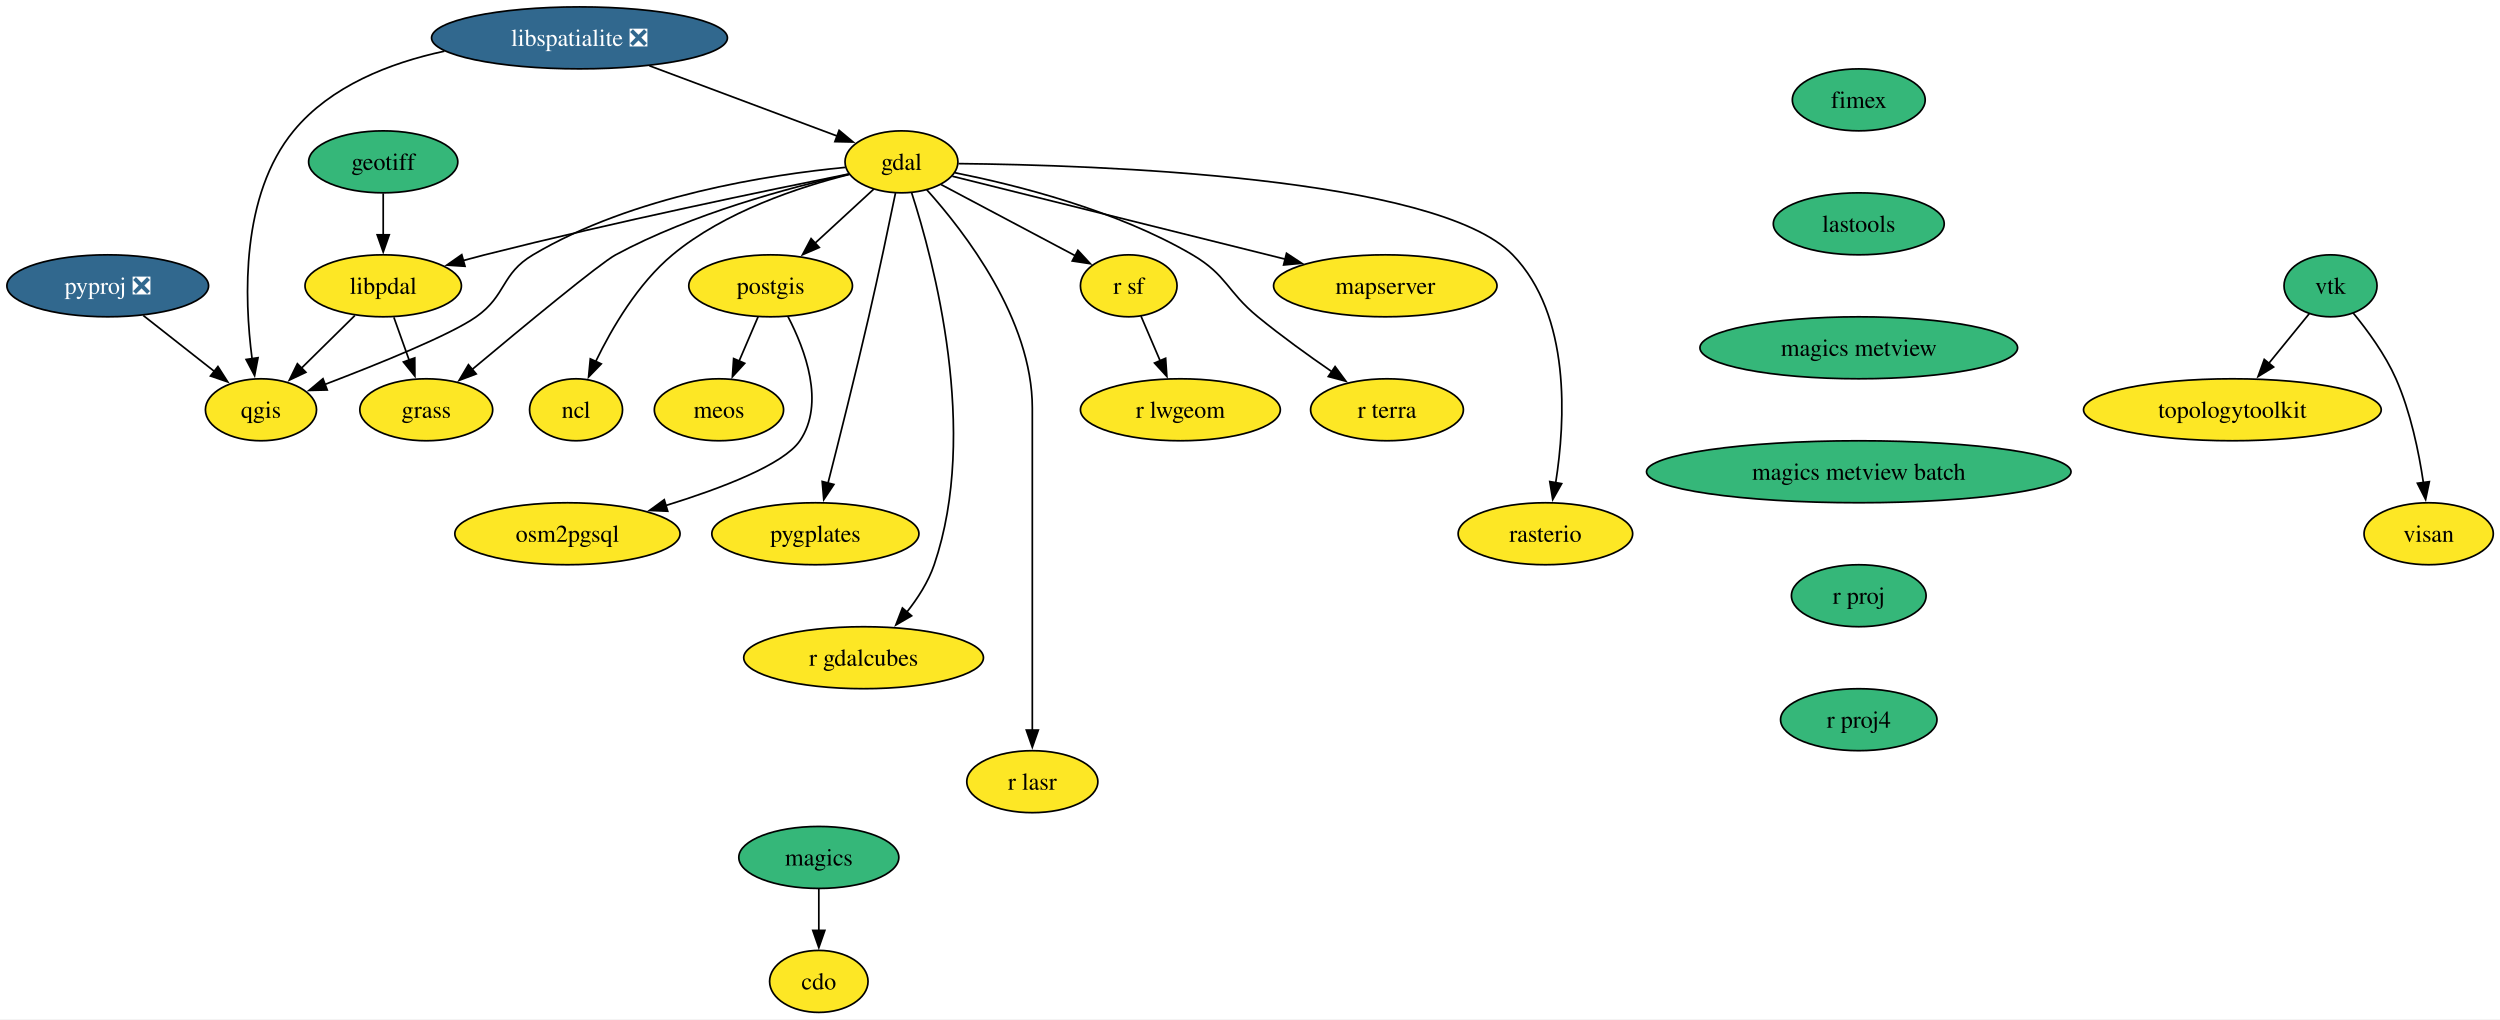
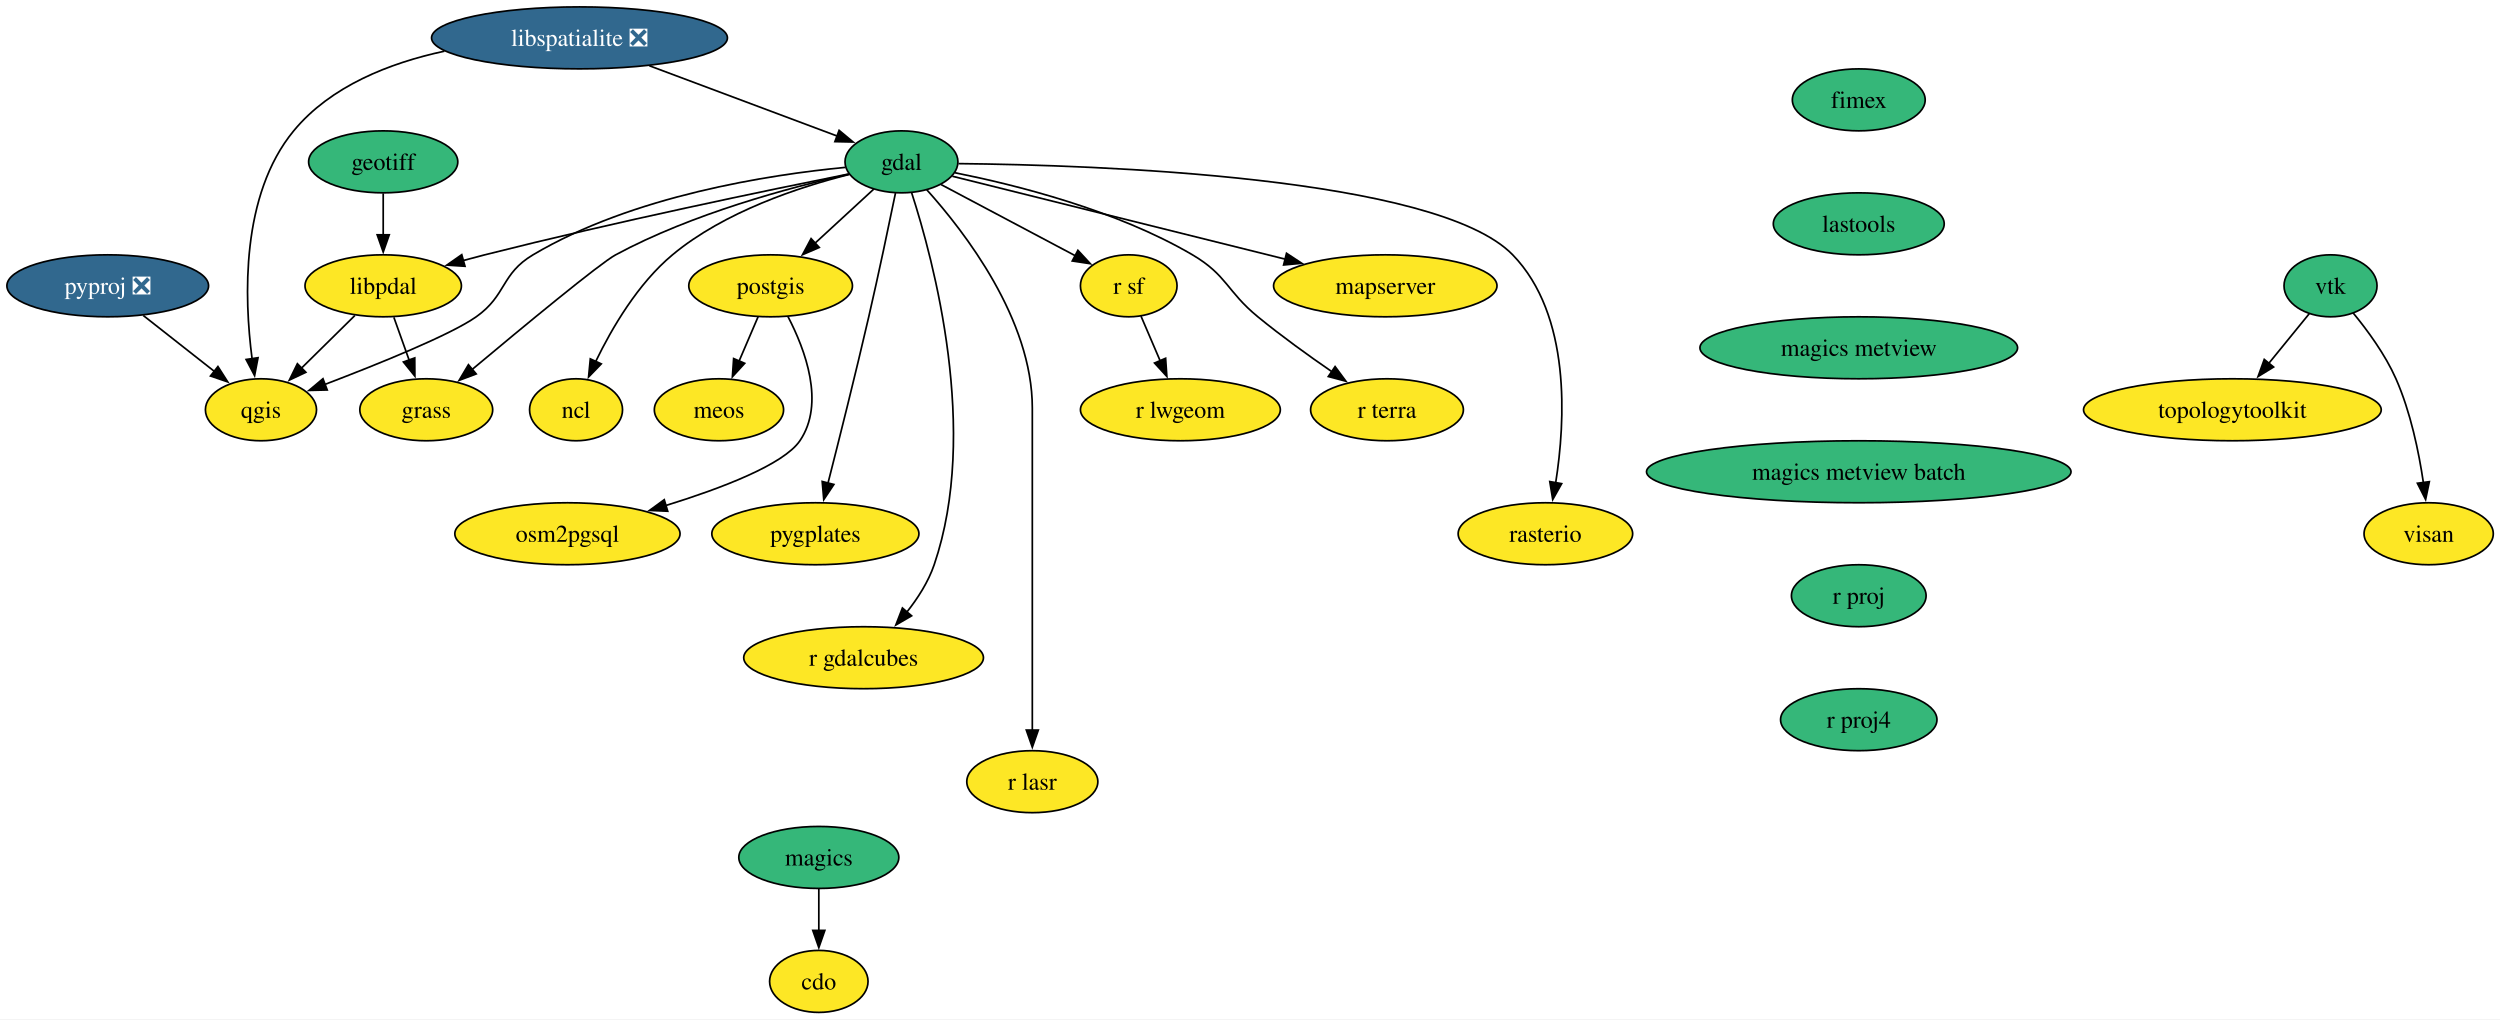
<svg xmlns="http://www.w3.org/2000/svg" xmlns:xlink="http://www.w3.org/1999/xlink" width="1452pt" height="592pt" viewBox="0.00 0.00 1452.00 592.00">
  <g id="graph0" class="graph" transform="scale(1 1) rotate(0) translate(4 588)">
    <polygon fill="white" stroke="none" points="-4,4 -4,-588 1448.1,-588 1448.1,4 -4,4" />
    <g id="node1" class="node">
      <g id="a_node1">
        <a xlink:href="https://github.com/conda-forge/cdo-feedstock" xlink:title="cdo">
          <ellipse fill="#fde725" stroke="black" cx="471.57" cy="-18" rx="28.59" ry="18" />
          <text xml:space="preserve" text-anchor="middle" x="471.57" y="-13.32" font-family="Times,serif" font-size="14.00">cdo</text>
        </a>
      </g>
    </g>
    <g id="node2" class="node">
      <g id="a_node2">
        <a xlink:href="https://github.com/conda-forge/fimex-feedstock" xlink:title="fimex">
          <ellipse fill="#35b779" stroke="black" cx="1075.57" cy="-530" rx="38.58" ry="18" />
          <text xml:space="preserve" text-anchor="middle" x="1075.57" y="-525.33" font-family="Times,serif" font-size="14.00">fimex</text>
        </a>
      </g>
    </g>
    <g id="node3" class="node">
      <g id="a_node3">
        <a xlink:href="https://github.com/conda-forge/lastools-feedstock" xlink:title="lastools">
          <ellipse fill="#35b779" stroke="black" cx="1075.57" cy="-458" rx="49.63" ry="18" />
          <text xml:space="preserve" text-anchor="middle" x="1075.57" y="-453.32" font-family="Times,serif" font-size="14.00">lastools</text>
        </a>
      </g>
    </g>
    <g id="node21" class="node">
      <g id="a_node21">
        <a xlink:href="https://github.com/conda-forge/magics-metview-feedstock" xlink:title="magics metview">
          <ellipse fill="#35b779" stroke="black" cx="1075.57" cy="-386" rx="92.25" ry="18" />
          <text xml:space="preserve" text-anchor="middle" x="1075.57" y="-381.32" font-family="Times,serif" font-size="14.00">magics metview</text>
        </a>
      </g>
    </g>
    <g id="node4" class="node">
      <g id="a_node4">
        <a xlink:href="https://github.com/conda-forge/gdal-feedstock" xlink:title="gdal">
-           <ellipse fill="#fde725" stroke="black" cx="519.57" cy="-494" rx="32.79" ry="18" />
+           <ellipse fill="#35b779" stroke="black" cx="519.57" cy="-494" rx="32.79" ry="18" />
          <text xml:space="preserve" text-anchor="middle" x="519.57" y="-489.32" font-family="Times,serif" font-size="14.00">gdal</text>
        </a>
      </g>
    </g>
    <g id="node5" class="node">
      <g id="a_node5">
        <a xlink:href="https://github.com/conda-forge/grass-feedstock" xlink:title="grass">
          <ellipse fill="#fde725" stroke="black" cx="243.57" cy="-350" rx="38.58" ry="18" />
          <text xml:space="preserve" text-anchor="middle" x="243.57" y="-345.32" font-family="Times,serif" font-size="14.00">grass</text>
        </a>
      </g>
    </g>
    <g id="edge2" class="edge">
      <path fill="none" stroke="black" d="M489.15,-486.86C454.79,-479.14 397.91,-463.91 353.57,-440 344.46,-435.09 299.66,-398.06 270.12,-373.34" />
      <polygon fill="black" stroke="black" points="272.57,-370.82 262.65,-367.08 268.07,-376.19 272.57,-370.82" />
    </g>
    <g id="node6" class="node">
      <g id="a_node6">
        <a xlink:href="https://github.com/conda-forge/libpdal-feedstock" xlink:title="libpdal">
          <ellipse fill="#fde725" stroke="black" cx="218.57" cy="-422" rx="45.42" ry="18" />
          <text xml:space="preserve" text-anchor="middle" x="218.57" y="-417.32" font-family="Times,serif" font-size="14.00">libpdal</text>
        </a>
      </g>
    </g>
    <g id="edge3" class="edge">
      <path fill="none" stroke="black" d="M488.86,-486.94C442.77,-477.69 353.04,-459.11 277.57,-440 273.51,-438.97 269.31,-437.86 265.1,-436.71" />
      <polygon fill="black" stroke="black" points="266.07,-433.35 255.5,-434.03 264.19,-440.09 266.07,-433.35" />
    </g>
    <g id="node7" class="node">
      <g id="a_node7">
        <a xlink:href="https://github.com/conda-forge/mapserver-feedstock" xlink:title="mapserver">
          <ellipse fill="#fde725" stroke="black" cx="800.57" cy="-422" rx="64.89" ry="18" />
          <text xml:space="preserve" text-anchor="middle" x="800.57" y="-417.32" font-family="Times,serif" font-size="14.00">mapserver</text>
        </a>
      </g>
    </g>
    <g id="edge4" class="edge">
      <path fill="none" stroke="black" d="M549.11,-485.64C594.85,-474.25 683.66,-452.13 742.54,-437.46" />
      <polygon fill="black" stroke="black" points="743.21,-440.9 752.07,-435.08 741.52,-434.1 743.21,-440.9" />
    </g>
    <g id="node8" class="node">
      <g id="a_node8">
        <a xlink:href="https://github.com/conda-forge/ncl-feedstock" xlink:title="ncl">
          <ellipse fill="#fde725" stroke="black" cx="330.57" cy="-350" rx="27" ry="18" />
          <text xml:space="preserve" text-anchor="middle" x="330.57" y="-345.32" font-family="Times,serif" font-size="14.00">ncl</text>
        </a>
      </g>
    </g>
    <g id="edge5" class="edge">
      <path fill="none" stroke="black" d="M489.29,-486.69C460.35,-479.43 416.76,-465.13 386.57,-440 366.54,-423.33 351.44,-397.57 341.99,-378.04" />
      <polygon fill="black" stroke="black" points="345.21,-376.66 337.84,-369.04 338.85,-379.58 345.21,-376.66" />
    </g>
    <g id="node9" class="node">
      <g id="a_node9">
        <a xlink:href="https://github.com/conda-forge/postgis-feedstock" xlink:title="postgis">
          <ellipse fill="#fde725" stroke="black" cx="443.57" cy="-422" rx="47.53" ry="18" />
          <text xml:space="preserve" text-anchor="middle" x="443.57" y="-417.32" font-family="Times,serif" font-size="14.00">postgis</text>
        </a>
      </g>
    </g>
    <g id="edge6" class="edge">
      <path fill="none" stroke="black" d="M503.46,-478.15C493.53,-469.01 480.57,-457.08 469.25,-446.65" />
      <polygon fill="black" stroke="black" points="471.83,-444.27 462.1,-440.07 467.09,-449.42 471.83,-444.27" />
    </g>
    <g id="node10" class="node">
      <g id="a_node10">
        <a xlink:href="https://github.com/conda-forge/pygplates-feedstock" xlink:title="pygplates">
          <ellipse fill="#fde725" stroke="black" cx="469.57" cy="-278" rx="60.15" ry="18" />
          <text xml:space="preserve" text-anchor="middle" x="469.57" y="-273.32" font-family="Times,serif" font-size="14.00">pygplates</text>
        </a>
      </g>
    </g>
    <g id="edge7" class="edge">
      <path fill="none" stroke="black" d="M516.1,-475.9C512.41,-457.96 506.33,-428.94 500.57,-404 492.89,-370.71 483.34,-332.63 476.88,-307.33" />
      <polygon fill="black" stroke="black" points="480.31,-306.63 474.44,-297.81 473.53,-308.37 480.31,-306.63" />
    </g>
    <g id="node11" class="node">
      <g id="a_node11">
        <a xlink:href="https://github.com/conda-forge/qgis-feedstock" xlink:title="qgis">
          <ellipse fill="#fde725" stroke="black" cx="147.57" cy="-350" rx="32.27" ry="18" />
          <text xml:space="preserve" text-anchor="middle" x="147.57" y="-345.32" font-family="Times,serif" font-size="14.00">qgis</text>
        </a>
      </g>
    </g>
    <g id="edge8" class="edge">
      <path fill="none" stroke="black" d="M486.91,-490.78C442.92,-486.55 363.5,-474.39 305.57,-440 286.91,-428.92 290.3,-416.52 272.57,-404 257.81,-393.57 215.85,-376.61 184.59,-364.69" />
      <polygon fill="black" stroke="black" points="186.05,-361.5 175.46,-361.24 183.58,-368.04 186.05,-361.5" />
    </g>
    <g id="node12" class="node">
      <g id="a_node12">
        <a xlink:href="https://github.com/conda-forge/r-gdalcubes-feedstock" xlink:title="r gdalcubes">
          <ellipse fill="#fde725" stroke="black" cx="497.57" cy="-206" rx="69.62" ry="18" />
          <text xml:space="preserve" text-anchor="middle" x="497.57" y="-201.33" font-family="Times,serif" font-size="14.00">r gdalcubes</text>
        </a>
      </g>
    </g>
    <g id="edge9" class="edge">
      <path fill="none" stroke="black" d="M525.48,-476.05C538.19,-436.81 564.95,-337.2 538.57,-260 535.19,-250.08 529.1,-240.58 522.64,-232.43" />
      <polygon fill="black" stroke="black" points="525.46,-230.33 516.3,-225 520.13,-234.88 525.46,-230.33" />
    </g>
    <g id="node13" class="node">
      <g id="a_node13">
        <a xlink:href="https://github.com/conda-forge/r-lasr-feedstock" xlink:title="r lasr">
          <ellipse fill="#fde725" stroke="black" cx="595.57" cy="-134" rx="38.06" ry="18" />
          <text xml:space="preserve" text-anchor="middle" x="595.57" y="-129.32" font-family="Times,serif" font-size="14.00">r lasr</text>
        </a>
      </g>
    </g>
    <g id="edge10" class="edge">
      <path fill="none" stroke="black" d="M534.23,-477.83C556.31,-453.3 595.57,-402.45 595.57,-351 595.57,-351 595.57,-351 595.57,-277 595.57,-237.74 595.57,-192.38 595.57,-163.69" />
      <polygon fill="black" stroke="black" points="599.07,-164 595.57,-154 592.07,-164 599.07,-164" />
    </g>
    <g id="node14" class="node">
      <g id="a_node14">
        <a xlink:href="https://github.com/conda-forge/r-sf-feedstock" xlink:title="r sf">
          <ellipse fill="#fde725" stroke="black" cx="651.57" cy="-422" rx="28.06" ry="18" />
          <text xml:space="preserve" text-anchor="middle" x="651.57" y="-417.32" font-family="Times,serif" font-size="14.00">r sf</text>
        </a>
      </g>
    </g>
    <g id="edge11" class="edge">
      <path fill="none" stroke="black" d="M542.57,-480.81C564.19,-469.34 596.71,-452.09 620.61,-439.42" />
      <polygon fill="black" stroke="black" points="622.05,-442.62 629.25,-434.84 618.77,-436.43 622.05,-442.62" />
    </g>
    <g id="node15" class="node">
      <g id="a_node15">
        <a xlink:href="https://github.com/conda-forge/r-terra-feedstock" xlink:title="r terra">
          <ellipse fill="#fde725" stroke="black" cx="801.57" cy="-350" rx="44.37" ry="18" />
          <text xml:space="preserve" text-anchor="middle" x="801.57" y="-345.32" font-family="Times,serif" font-size="14.00">r terra</text>
        </a>
      </g>
    </g>
    <g id="edge12" class="edge">
      <path fill="none" stroke="black" d="M550.59,-487.67C585.87,-480.64 644.3,-466.01 688.57,-440 708.63,-428.22 708.58,-418.75 726.57,-404 740.17,-392.86 755.96,-381.48 769.54,-372.14" />
      <polygon fill="black" stroke="black" points="771.42,-375.1 777.72,-366.58 767.48,-369.31 771.42,-375.1" />
    </g>
    <g id="node16" class="node">
      <g id="a_node16">
        <a xlink:href="https://github.com/conda-forge/rasterio-feedstock" xlink:title="rasterio">
          <ellipse fill="#fde725" stroke="black" cx="893.57" cy="-278" rx="50.68" ry="18" />
          <text xml:space="preserve" text-anchor="middle" x="893.57" y="-273.32" font-family="Times,serif" font-size="14.00">rasterio</text>
        </a>
      </g>
    </g>
    <g id="edge13" class="edge">
      <path fill="none" stroke="black" d="M552.67,-492.97C632.14,-492.16 830.43,-485.52 874.57,-440 908.55,-404.96 905.22,-343.53 899.53,-307.53" />
      <polygon fill="black" stroke="black" points="903.01,-307.1 897.82,-297.86 896.11,-308.31 903.01,-307.1" />
    </g>
    <g id="edge14" class="edge">
      <path fill="none" stroke="black" d="M224.75,-403.7C227.45,-396.15 230.67,-387.12 233.69,-378.68" />
      <polygon fill="black" stroke="black" points="236.89,-380.12 236.96,-369.53 230.3,-377.77 236.89,-380.12" />
    </g>
    <g id="edge15" class="edge">
      <path fill="none" stroke="black" d="M202.11,-404.76C192.89,-395.68 181.24,-384.19 171.08,-374.18" />
      <polygon fill="black" stroke="black" points="173.64,-371.78 164.06,-367.25 168.72,-376.76 173.64,-371.78" />
    </g>
    <g id="node17" class="node">
      <g id="a_node17">
        <a xlink:href="https://github.com/conda-forge/meos-feedstock" xlink:title="meos">
          <ellipse fill="#fde725" stroke="black" cx="413.57" cy="-350" rx="37.53" ry="18" />
          <text xml:space="preserve" text-anchor="middle" x="413.57" y="-345.32" font-family="Times,serif" font-size="14.00">meos</text>
        </a>
      </g>
    </g>
    <g id="edge16" class="edge">
      <path fill="none" stroke="black" d="M436.31,-404.05C432.99,-396.32 428.98,-386.96 425.26,-378.27" />
      <polygon fill="black" stroke="black" points="428.52,-376.99 421.37,-369.18 422.09,-379.75 428.52,-376.99" />
    </g>
    <g id="node18" class="node">
      <g id="a_node18">
        <a xlink:href="https://github.com/conda-forge/osm2pgsql-feedstock" xlink:title="osm2pgsql">
          <ellipse fill="#fde725" stroke="black" cx="325.57" cy="-278" rx="65.41" ry="18" />
          <text xml:space="preserve" text-anchor="middle" x="325.57" y="-273.32" font-family="Times,serif" font-size="14.00">osm2pgsql</text>
        </a>
      </g>
    </g>
    <g id="edge17" class="edge">
      <path fill="none" stroke="black" d="M453.67,-404.08C463.63,-384.97 475.37,-353.71 460.57,-332 451.14,-318.17 415.09,-304.41 382.61,-294.37" />
      <polygon fill="black" stroke="black" points="383.81,-291.08 373.23,-291.55 381.8,-297.78 383.81,-291.08" />
    </g>
    <g id="node19" class="node">
      <g id="a_node19">
        <a xlink:href="https://github.com/conda-forge/r-lwgeom-feedstock" xlink:title="r lwgeom">
          <ellipse fill="#fde725" stroke="black" cx="681.57" cy="-350" rx="58.05" ry="18" />
          <text xml:space="preserve" text-anchor="middle" x="681.57" y="-345.32" font-family="Times,serif" font-size="14.00">r lwgeom</text>
        </a>
      </g>
    </g>
    <g id="edge18" class="edge">
      <path fill="none" stroke="black" d="M658.68,-404.41C662,-396.68 666.03,-387.27 669.78,-378.52" />
      <polygon fill="black" stroke="black" points="672.99,-379.92 673.71,-369.35 666.55,-377.16 672.99,-379.92" />
    </g>
    <g id="node20" class="node">
      <g id="a_node20">
        <a xlink:href="https://github.com/conda-forge/geotiff-feedstock" xlink:title="geotiff">
          <ellipse fill="#35b779" stroke="black" cx="218.57" cy="-494" rx="43.32" ry="18" />
          <text xml:space="preserve" text-anchor="middle" x="218.57" y="-489.32" font-family="Times,serif" font-size="14.00">geotiff</text>
        </a>
      </g>
    </g>
    <g id="edge19" class="edge">
      <path fill="none" stroke="black" d="M218.57,-475.7C218.57,-468.41 218.57,-459.73 218.57,-451.54" />
      <polygon fill="black" stroke="black" points="222.07,-451.62 218.57,-441.62 215.07,-451.62 222.07,-451.62" />
    </g>
    <g id="node24" class="node">
      <g id="a_node24">
        <a xlink:href="https://github.com/conda-forge/magics-metview-batch-feedstock" xlink:title="magics metview batch">
          <ellipse fill="#35b779" stroke="black" cx="1075.57" cy="-314" rx="123.29" ry="18" />
          <text xml:space="preserve" text-anchor="middle" x="1075.57" y="-309.32" font-family="Times,serif" font-size="14.00">magics metview batch</text>
        </a>
      </g>
    </g>
    <g id="node22" class="node">
      <g id="a_node22">
        <a xlink:href="https://github.com/conda-forge/libspatialite-feedstock/pull/126" xlink:title="libspatialite ❎">
          <ellipse fill="#31688e" stroke="black" cx="332.57" cy="-566" rx="85.93" ry="18" />
          <text xml:space="preserve" text-anchor="middle" x="332.57" y="-561.33" font-family="Times,serif" font-size="14.00" fill="white">libspatialite ❎</text>
        </a>
      </g>
    </g>
    <g id="edge21" class="edge">
      <path fill="none" stroke="black" d="M373.15,-549.81C405.63,-537.65 450.81,-520.74 482.36,-508.93" />
      <polygon fill="black" stroke="black" points="483.36,-512.29 491.5,-505.51 480.9,-505.74 483.36,-512.29" />
    </g>
    <g id="edge22" class="edge">
      <path fill="none" stroke="black" d="M254.13,-558.28C222.29,-551.43 188.03,-538.02 166.57,-512 135.82,-474.71 137.78,-414.99 142.4,-379.72" />
      <polygon fill="black" stroke="black" points="145.86,-380.24 143.87,-369.84 138.94,-379.21 145.86,-380.24" />
    </g>
    <g id="node23" class="node">
      <g id="a_node23">
        <a xlink:href="https://github.com/conda-forge/magics-feedstock" xlink:title="magics">
          <ellipse fill="#35b779" stroke="black" cx="471.57" cy="-90" rx="46.47" ry="18" />
          <text xml:space="preserve" text-anchor="middle" x="471.57" y="-85.33" font-family="Times,serif" font-size="14.00">magics</text>
        </a>
      </g>
    </g>
    <g id="edge23" class="edge">
      <path fill="none" stroke="black" d="M471.57,-71.7C471.57,-64.41 471.57,-55.73 471.57,-47.54" />
      <polygon fill="black" stroke="black" points="475.07,-47.62 471.57,-37.62 468.07,-47.62 475.07,-47.62" />
    </g>
    <g id="node25" class="node">
      <g id="a_node25">
        <a xlink:href="https://github.com/conda-forge/r-proj-feedstock" xlink:title="r proj">
          <ellipse fill="#35b779" stroke="black" cx="1075.57" cy="-242" rx="39.11" ry="18" />
          <text xml:space="preserve" text-anchor="middle" x="1075.57" y="-237.32" font-family="Times,serif" font-size="14.00">r proj</text>
        </a>
      </g>
    </g>
    <g id="node27" class="node">
      <g id="a_node27">
        <a xlink:href="https://github.com/conda-forge/r-proj4-feedstock" xlink:title="r proj4">
          <ellipse fill="#35b779" stroke="black" cx="1075.57" cy="-170" rx="45.42" ry="18" />
          <text xml:space="preserve" text-anchor="middle" x="1075.57" y="-165.32" font-family="Times,serif" font-size="14.00">r proj4</text>
        </a>
      </g>
    </g>
    <g id="node26" class="node">
      <g id="a_node26">
        <a xlink:href="https://github.com/conda-forge/pyproj-feedstock/pull/172" xlink:title="pyproj ❎">
          <ellipse fill="#31688e" stroke="black" cx="58.57" cy="-422" rx="58.57" ry="18" />
          <text xml:space="preserve" text-anchor="middle" x="58.57" y="-417.32" font-family="Times,serif" font-size="14.00" fill="white">pyproj ❎</text>
        </a>
      </g>
    </g>
    <g id="edge26" class="edge">
      <path fill="none" stroke="black" d="M79.22,-404.76C91.57,-395.05 107.4,-382.6 120.71,-372.13" />
      <polygon fill="black" stroke="black" points="122.57,-375.12 128.27,-366.19 118.24,-369.62 122.57,-375.12" />
    </g>
    <g id="node28" class="node">
      <g id="a_node28">
        <a xlink:href="https://github.com/conda-forge/topologytoolkit-feedstock" xlink:title="topologytoolkit">
          <ellipse fill="#fde725" stroke="black" cx="1292.57" cy="-350" rx="86.46" ry="18" />
          <text xml:space="preserve" text-anchor="middle" x="1292.57" y="-345.32" font-family="Times,serif" font-size="14.00">topologytoolkit</text>
        </a>
      </g>
    </g>
    <g id="node29" class="node">
      <g id="a_node29">
        <a xlink:href="https://github.com/conda-forge/visan-feedstock" xlink:title="visan">
          <ellipse fill="#fde725" stroke="black" cx="1406.57" cy="-278" rx="37.53" ry="18" />
          <text xml:space="preserve" text-anchor="middle" x="1406.57" y="-273.32" font-family="Times,serif" font-size="14.00">visan</text>
        </a>
      </g>
    </g>
    <g id="node30" class="node">
      <g id="a_node30">
        <a xlink:href="https://github.com/conda-forge/vtk-feedstock" xlink:title="vtk">
          <ellipse fill="#35b779" stroke="black" cx="1349.57" cy="-422" rx="27.01" ry="18" />
          <text xml:space="preserve" text-anchor="middle" x="1349.57" y="-417.32" font-family="Times,serif" font-size="14.00">vtk</text>
        </a>
      </g>
    </g>
    <g id="edge28" class="edge">
      <path fill="none" stroke="black" d="M1337.21,-405.81C1330.36,-397.4 1321.66,-386.72 1313.76,-377.02" />
      <polygon fill="black" stroke="black" points="1316.5,-374.84 1307.48,-369.3 1311.08,-379.26 1316.5,-374.84" />
    </g>
    <g id="edge29" class="edge">
      <path fill="none" stroke="black" d="M1362.69,-406.26C1371.01,-396.16 1381.35,-382.08 1387.57,-368 1396.07,-348.77 1400.87,-325.48 1403.52,-307.55" />
      <polygon fill="black" stroke="black" points="1406.96,-308.25 1404.8,-297.88 1400.02,-307.33 1406.96,-308.25" />
    </g>
  </g>
</svg>
